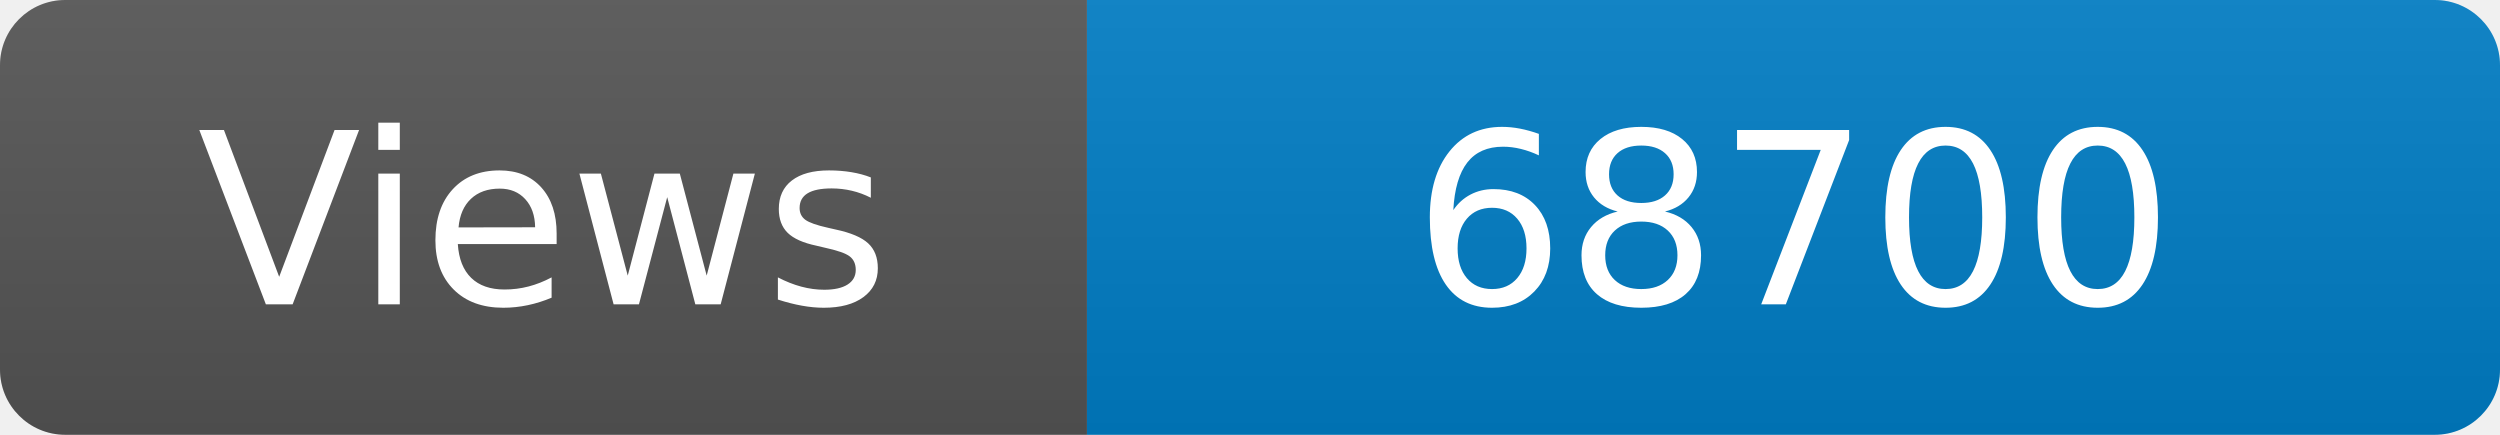
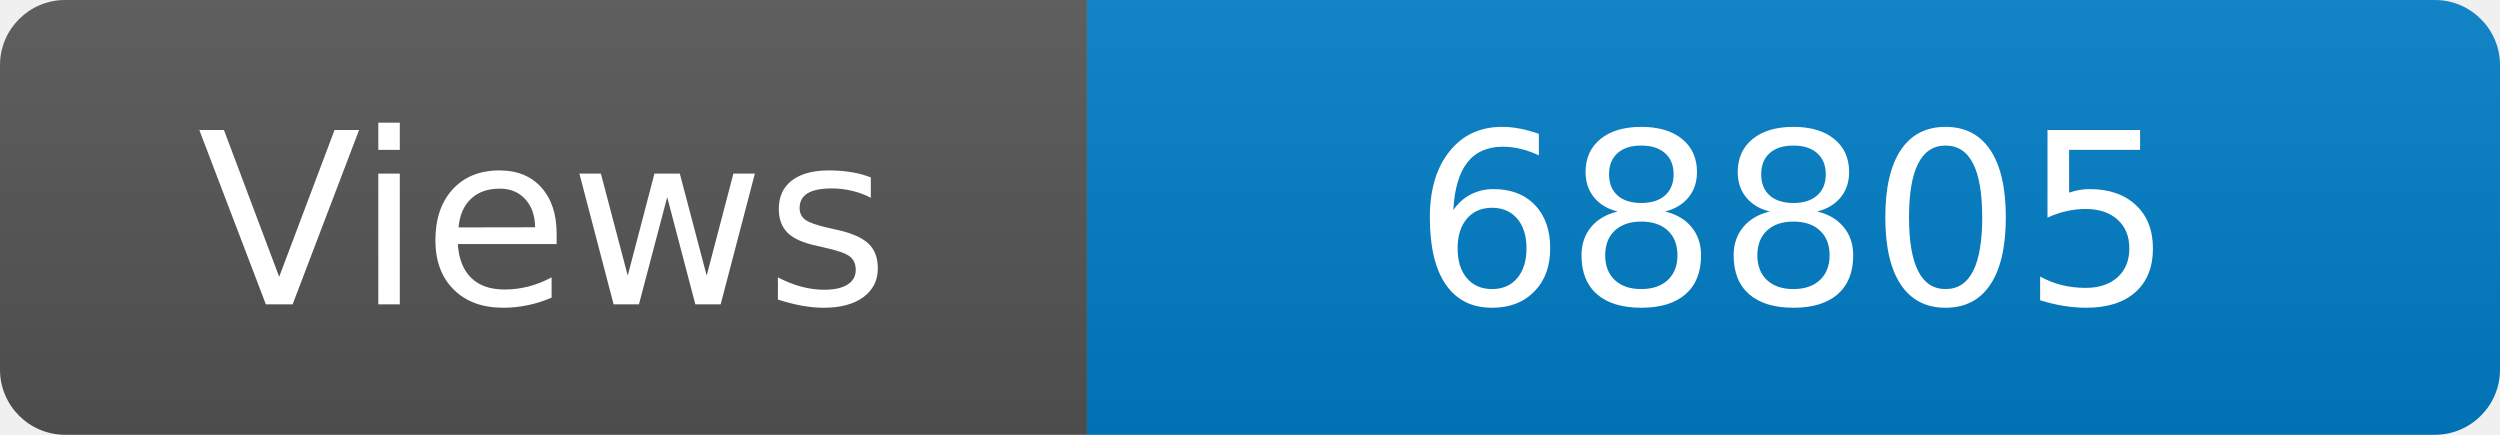
<svg xmlns="http://www.w3.org/2000/svg" width="115" height="20" role="img" aria-label="Maintained?: yes">
  <linearGradient id="s" x2="0" y2="100%">
    <stop offset="0" stop-color="#bbb" stop-opacity=".1" />
    <stop offset="1" stop-opacity=".1" />
  </linearGradient>
  <clipPath id="r">
    <rect width="115" height="20" rx="3" fill="#fff" />
  </clipPath>
  <g clip-path="url(#r)">
    <rect width="50" height="20" fill="#555" />
    <rect x="50" width="160" height="20" fill="#007ec6" />
    <rect width="115" height="20" fill="url(#s)" />
  </g>
  <g fill="#fff" text-anchor="middle" font-family="Verdana,Geneva,DejaVu Sans,sans-serif" font-size="110">
    <text x="250" y="140" transform="scale(.1)" fill="#fff">Views</text>
-     <text x="825" y="140" transform="scale(.1)" fill="#fff">68700</text>
+     <text x="825" y="140" transform="scale(.1)" fill="#fff">68805</text>
  </g>
</svg>
